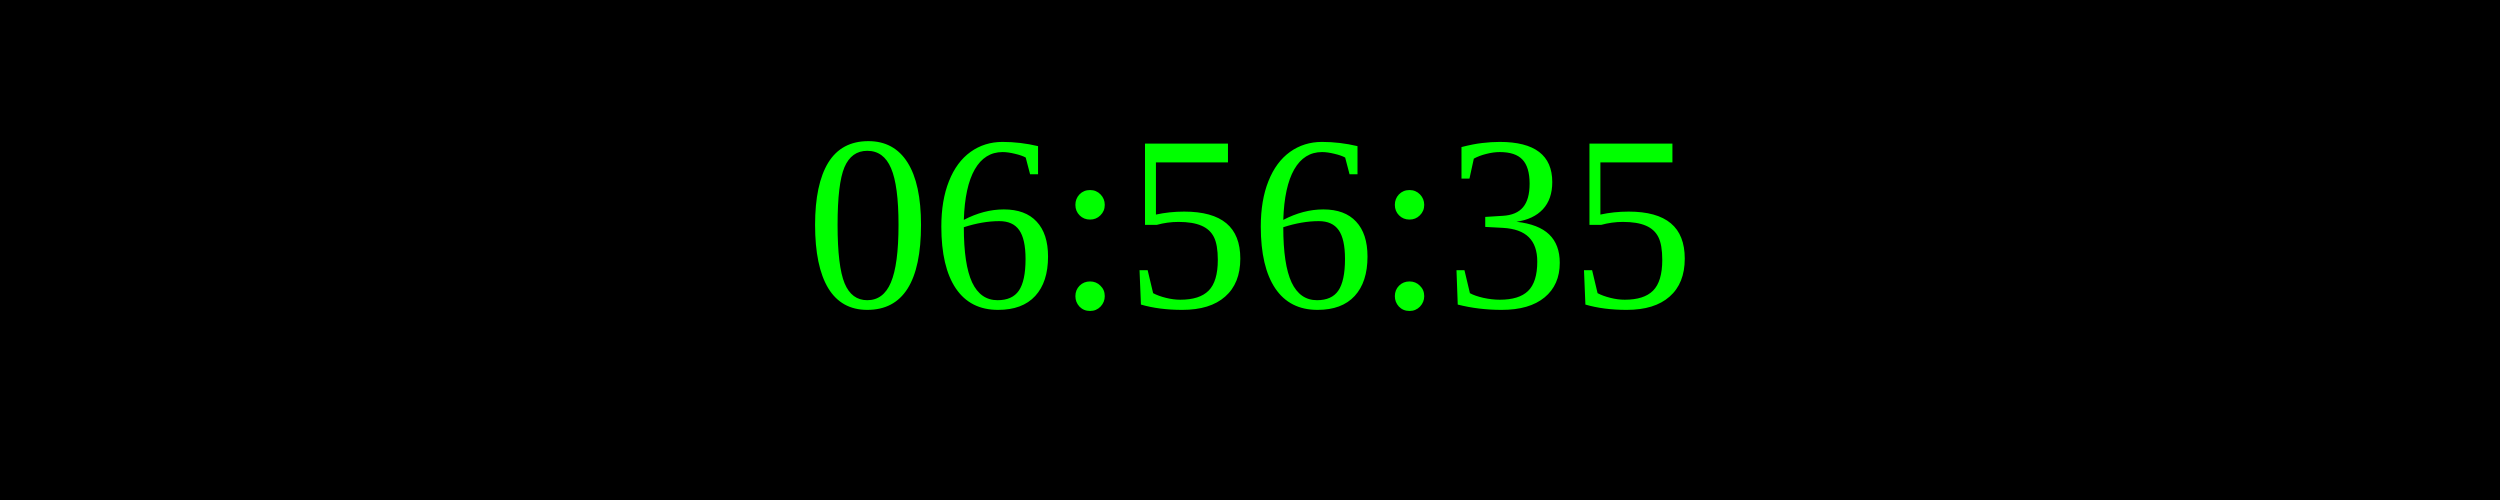
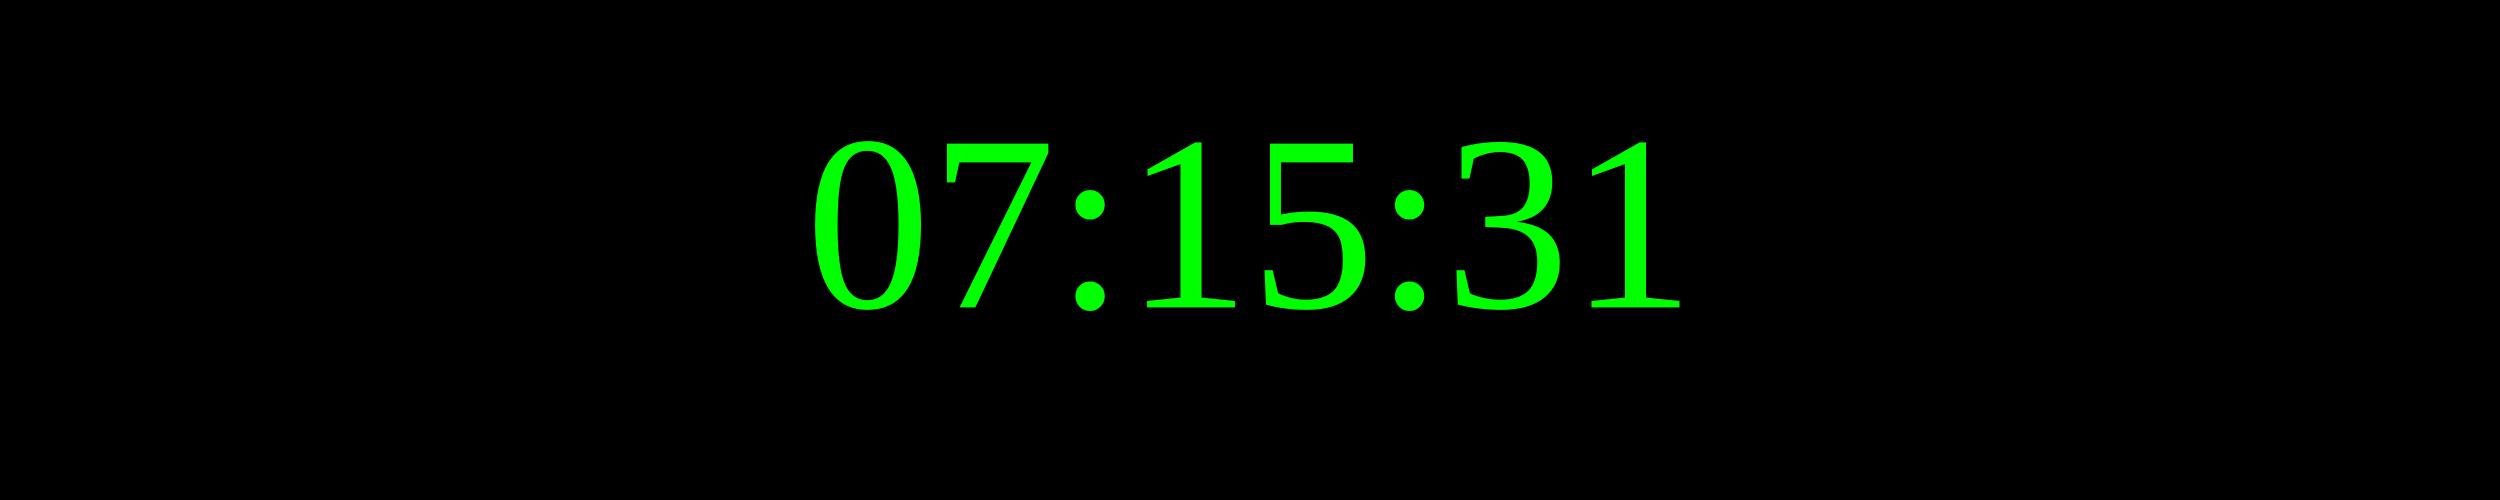
<svg xmlns="http://www.w3.org/2000/svg" width="250" height="50">
  <rect width="100%" height="100%" fill="black" />
  <text x="50%" y="50%" font-size="25" fill="lime" text-anchor="middle" dominant-baseline="middle">
- 06:56:35
+ 07:15:31
</text>
</svg>
